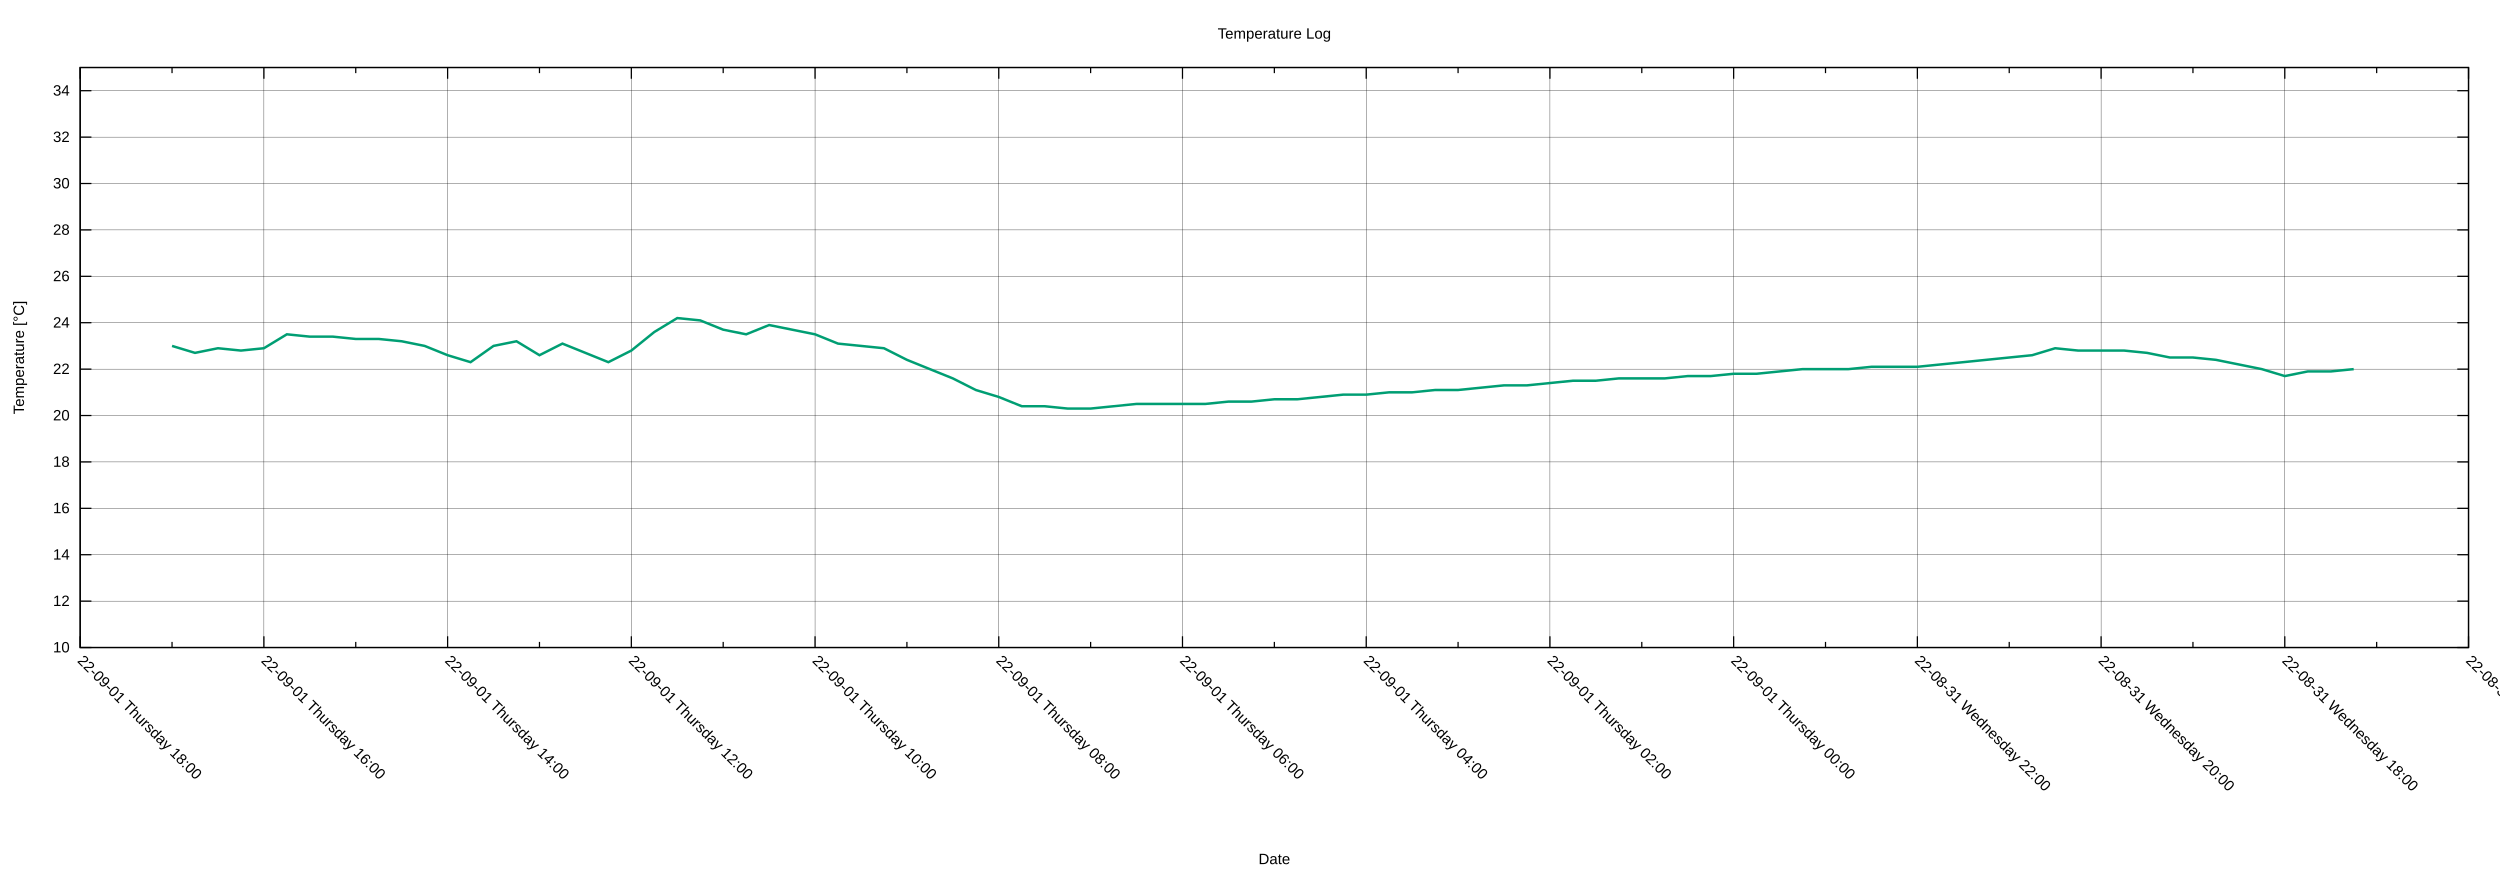
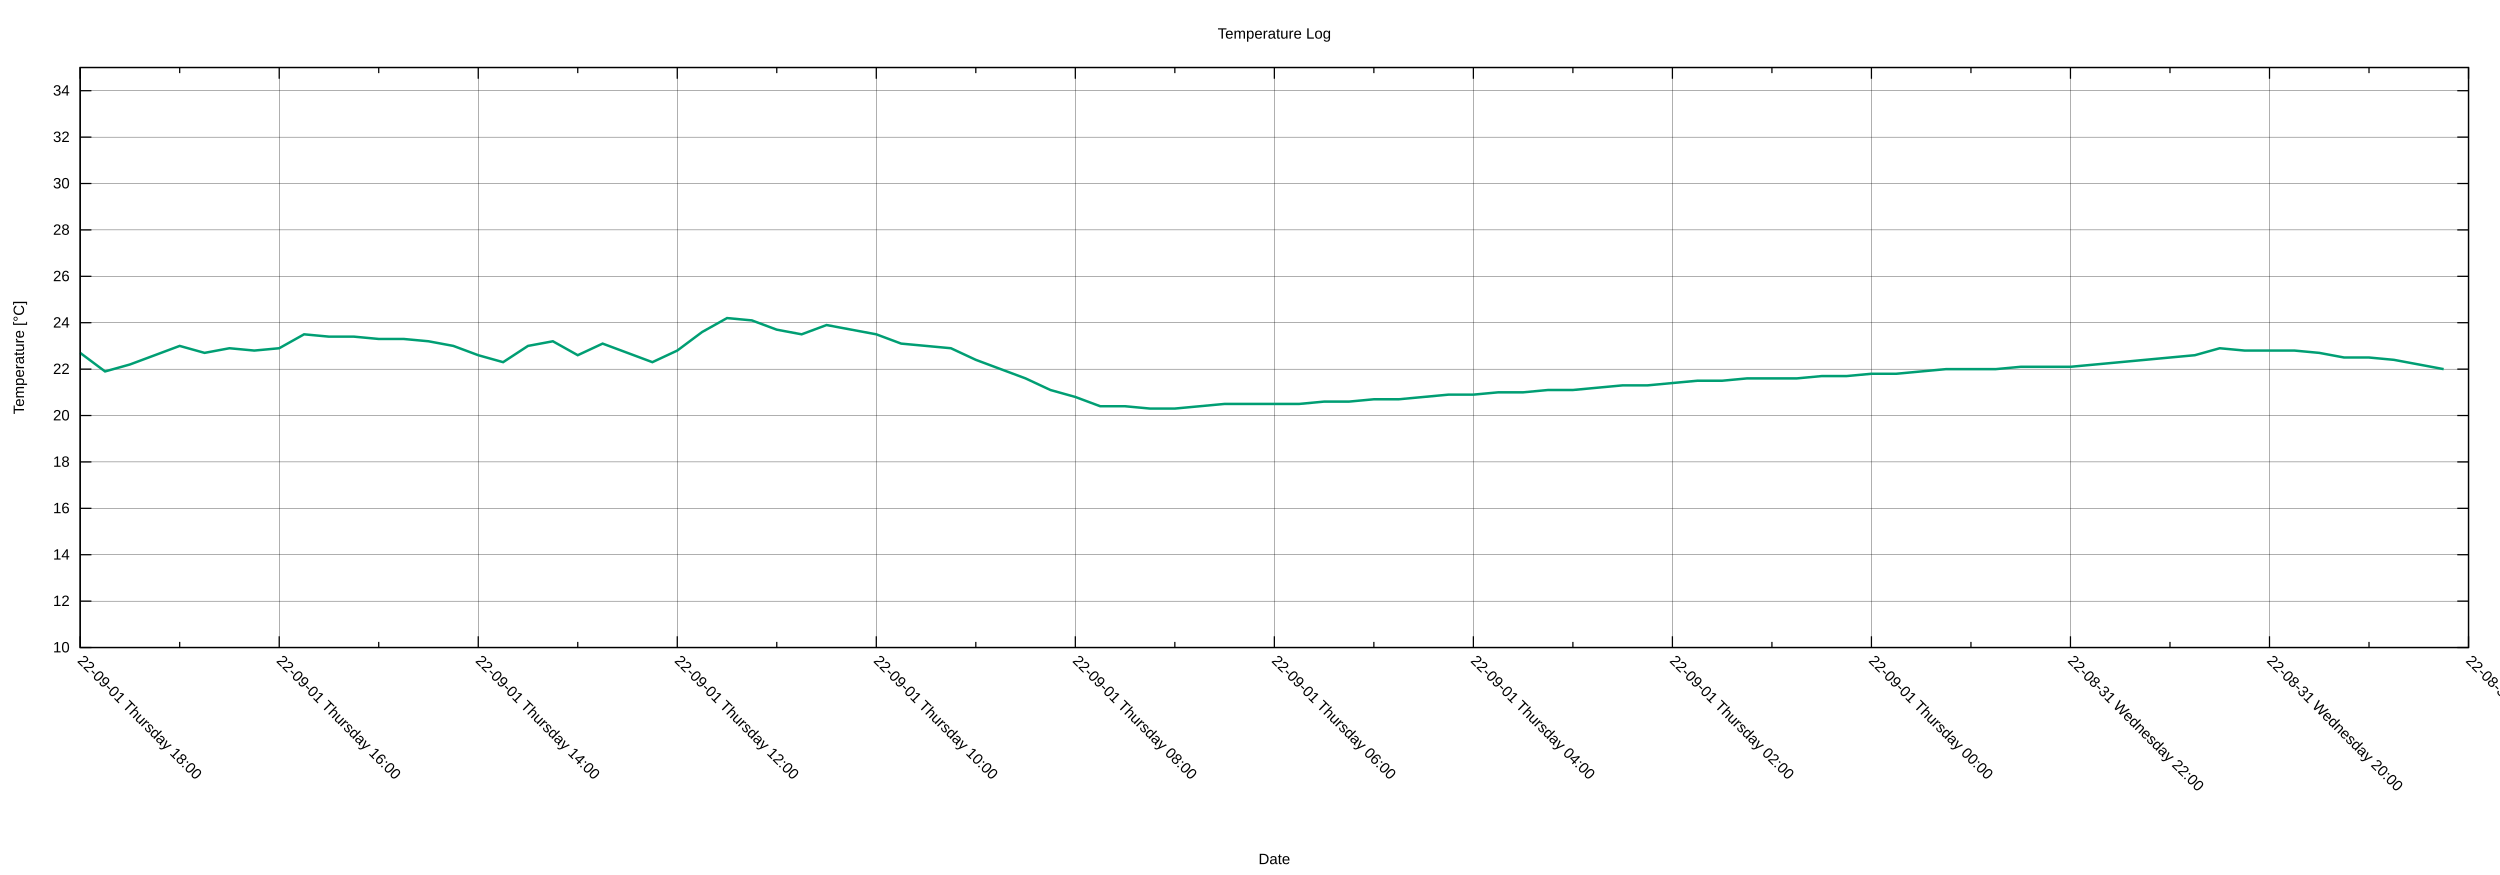
<svg xmlns="http://www.w3.org/2000/svg" xmlns:xlink="http://www.w3.org/1999/xlink" width="2000" height="700" viewBox="0 0 2000 700">
  <g id="gnuplot_canvas">
    <rect x="0" y="0" width="2000" height="700" fill="none" />
    <defs>
      <circle id="gpDot" r="0.5" stroke-width="0.5" stroke="currentColor" />
      <path id="gpPt0" stroke-width="0.222" stroke="currentColor" d="M-1,0 h2 M0,-1 v2" />
      <path id="gpPt1" stroke-width="0.222" stroke="currentColor" d="M-1,-1 L1,1 M1,-1 L-1,1" />
      <path id="gpPt2" stroke-width="0.222" stroke="currentColor" d="M-1,0 L1,0 M0,-1 L0,1 M-1,-1 L1,1 M-1,1 L1,-1" />
      <rect id="gpPt3" stroke-width="0.222" stroke="currentColor" x="-1" y="-1" width="2" height="2" />
      <rect id="gpPt4" stroke-width="0.222" stroke="currentColor" fill="currentColor" x="-1" y="-1" width="2" height="2" />
      <circle id="gpPt5" stroke-width="0.222" stroke="currentColor" cx="0" cy="0" r="1" />
      <use xlink:href="#gpPt5" id="gpPt6" fill="currentColor" stroke="none" />
      <path id="gpPt7" stroke-width="0.222" stroke="currentColor" d="M0,-1.33 L-1.33,0.67 L1.33,0.67 z" />
      <use xlink:href="#gpPt7" id="gpPt8" fill="currentColor" stroke="none" />
      <use xlink:href="#gpPt7" id="gpPt9" stroke="currentColor" transform="rotate(180)" />
      <use xlink:href="#gpPt9" id="gpPt10" fill="currentColor" stroke="none" />
      <use xlink:href="#gpPt3" id="gpPt11" stroke="currentColor" transform="rotate(45)" />
      <use xlink:href="#gpPt11" id="gpPt12" fill="currentColor" stroke="none" />
      <path id="gpPt13" stroke-width="0.222" stroke="currentColor" d="M0,1.330 L1.265,0.411 L0.782,-1.067 L-0.782,-1.076 L-1.265,0.411 z" />
      <use xlink:href="#gpPt13" id="gpPt14" fill="currentColor" stroke="none" />
      <filter id="textbox" filterUnits="objectBoundingBox" x="0" y="0" height="1" width="1">
        <feFlood flood-color="white" flood-opacity="1" result="bgnd" />
        <feComposite in="SourceGraphic" in2="bgnd" operator="atop" />
      </filter>
      <filter id="greybox" filterUnits="objectBoundingBox" x="0" y="0" height="1" width="1">
        <feFlood flood-color="lightgrey" flood-opacity="1" result="grey" />
        <feComposite in="SourceGraphic" in2="grey" operator="atop" />
      </filter>
    </defs>
    <g fill="none" color="white" stroke="currentColor" stroke-width="1.00" stroke-linecap="butt" stroke-linejoin="miter">
</g>
    <g fill="none" color="black" stroke="currentColor" stroke-width="1.00" stroke-linecap="butt" stroke-linejoin="miter">
</g>
    <g fill="none" color="black" stroke="black" stroke-width="0.25" stroke-linecap="butt" stroke-linejoin="miter">
</g>
    <g fill="none" color="black" stroke="currentColor" stroke-width="0.25" stroke-linecap="butt" stroke-linejoin="miter">
      <path stroke="black" class="gridline" d="M64.14,518.02 L1974.82,518.02  " />
    </g>
    <g fill="none" color="black" stroke="black" stroke-width="1.00" stroke-linecap="butt" stroke-linejoin="miter">
</g>
    <g fill="none" color="black" stroke="currentColor" stroke-width="1.00" stroke-linecap="butt" stroke-linejoin="miter">
      <path stroke="black" d="M64.14,518.02 L73.14,518.02 M1974.82,518.02 L1965.82,518.02  " />
      <g transform="translate(55.75,521.92)" stroke="none" fill="black" font-family="Arial" font-size="12.00" text-anchor="end">
        <text>
          <tspan font-family="Arial"> 10</tspan>
        </text>
      </g>
    </g>
    <g fill="none" color="black" stroke="currentColor" stroke-width="1.00" stroke-linecap="butt" stroke-linejoin="miter">
</g>
    <g fill="none" color="black" stroke="black" stroke-width="0.25" stroke-linecap="butt" stroke-linejoin="miter">
</g>
    <g fill="none" color="black" stroke="currentColor" stroke-width="0.25" stroke-linecap="butt" stroke-linejoin="miter">
      <path stroke="black" class="gridline" d="M64.14,480.90 L1974.82,480.90  " />
    </g>
    <g fill="none" color="black" stroke="black" stroke-width="1.00" stroke-linecap="butt" stroke-linejoin="miter">
</g>
    <g fill="none" color="black" stroke="currentColor" stroke-width="1.00" stroke-linecap="butt" stroke-linejoin="miter">
      <path stroke="black" d="M64.14,480.90 L73.14,480.90 M1974.82,480.90 L1965.82,480.90  " />
      <g transform="translate(55.75,484.80)" stroke="none" fill="black" font-family="Arial" font-size="12.00" text-anchor="end">
        <text>
          <tspan font-family="Arial"> 12</tspan>
        </text>
      </g>
    </g>
    <g fill="none" color="black" stroke="currentColor" stroke-width="1.00" stroke-linecap="butt" stroke-linejoin="miter">
</g>
    <g fill="none" color="black" stroke="black" stroke-width="0.25" stroke-linecap="butt" stroke-linejoin="miter">
</g>
    <g fill="none" color="black" stroke="currentColor" stroke-width="0.25" stroke-linecap="butt" stroke-linejoin="miter">
      <path stroke="black" class="gridline" d="M64.14,443.78 L1974.82,443.78  " />
    </g>
    <g fill="none" color="black" stroke="black" stroke-width="1.00" stroke-linecap="butt" stroke-linejoin="miter">
</g>
    <g fill="none" color="black" stroke="currentColor" stroke-width="1.00" stroke-linecap="butt" stroke-linejoin="miter">
      <path stroke="black" d="M64.14,443.78 L73.14,443.78 M1974.82,443.78 L1965.82,443.78  " />
      <g transform="translate(55.75,447.68)" stroke="none" fill="black" font-family="Arial" font-size="12.00" text-anchor="end">
        <text>
          <tspan font-family="Arial"> 14</tspan>
        </text>
      </g>
    </g>
    <g fill="none" color="black" stroke="currentColor" stroke-width="1.00" stroke-linecap="butt" stroke-linejoin="miter">
</g>
    <g fill="none" color="black" stroke="black" stroke-width="0.25" stroke-linecap="butt" stroke-linejoin="miter">
</g>
    <g fill="none" color="black" stroke="currentColor" stroke-width="0.25" stroke-linecap="butt" stroke-linejoin="miter">
      <path stroke="black" class="gridline" d="M64.14,406.66 L1974.82,406.66  " />
    </g>
    <g fill="none" color="black" stroke="black" stroke-width="1.00" stroke-linecap="butt" stroke-linejoin="miter">
</g>
    <g fill="none" color="black" stroke="currentColor" stroke-width="1.00" stroke-linecap="butt" stroke-linejoin="miter">
      <path stroke="black" d="M64.14,406.66 L73.14,406.66 M1974.82,406.66 L1965.82,406.66  " />
      <g transform="translate(55.75,410.56)" stroke="none" fill="black" font-family="Arial" font-size="12.00" text-anchor="end">
        <text>
          <tspan font-family="Arial"> 16</tspan>
        </text>
      </g>
    </g>
    <g fill="none" color="black" stroke="currentColor" stroke-width="1.00" stroke-linecap="butt" stroke-linejoin="miter">
</g>
    <g fill="none" color="black" stroke="black" stroke-width="0.25" stroke-linecap="butt" stroke-linejoin="miter">
</g>
    <g fill="none" color="black" stroke="currentColor" stroke-width="0.25" stroke-linecap="butt" stroke-linejoin="miter">
      <path stroke="black" class="gridline" d="M64.14,369.54 L1974.82,369.54  " />
    </g>
    <g fill="none" color="black" stroke="black" stroke-width="1.00" stroke-linecap="butt" stroke-linejoin="miter">
</g>
    <g fill="none" color="black" stroke="currentColor" stroke-width="1.00" stroke-linecap="butt" stroke-linejoin="miter">
      <path stroke="black" d="M64.14,369.54 L73.14,369.54 M1974.82,369.54 L1965.82,369.54  " />
      <g transform="translate(55.75,373.44)" stroke="none" fill="black" font-family="Arial" font-size="12.00" text-anchor="end">
        <text>
          <tspan font-family="Arial"> 18</tspan>
        </text>
      </g>
    </g>
    <g fill="none" color="black" stroke="currentColor" stroke-width="1.00" stroke-linecap="butt" stroke-linejoin="miter">
</g>
    <g fill="none" color="black" stroke="black" stroke-width="0.25" stroke-linecap="butt" stroke-linejoin="miter">
</g>
    <g fill="none" color="black" stroke="currentColor" stroke-width="0.25" stroke-linecap="butt" stroke-linejoin="miter">
      <path stroke="black" class="gridline" d="M64.14,332.42 L1974.82,332.42  " />
    </g>
    <g fill="none" color="black" stroke="black" stroke-width="1.00" stroke-linecap="butt" stroke-linejoin="miter">
</g>
    <g fill="none" color="black" stroke="currentColor" stroke-width="1.00" stroke-linecap="butt" stroke-linejoin="miter">
      <path stroke="black" d="M64.14,332.42 L73.14,332.42 M1974.82,332.42 L1965.82,332.42  " />
      <g transform="translate(55.75,336.32)" stroke="none" fill="black" font-family="Arial" font-size="12.00" text-anchor="end">
        <text>
          <tspan font-family="Arial"> 20</tspan>
        </text>
      </g>
    </g>
    <g fill="none" color="black" stroke="currentColor" stroke-width="1.00" stroke-linecap="butt" stroke-linejoin="miter">
</g>
    <g fill="none" color="black" stroke="black" stroke-width="0.25" stroke-linecap="butt" stroke-linejoin="miter">
</g>
    <g fill="none" color="black" stroke="currentColor" stroke-width="0.25" stroke-linecap="butt" stroke-linejoin="miter">
      <path stroke="black" class="gridline" d="M64.14,295.30 L1974.82,295.30  " />
    </g>
    <g fill="none" color="black" stroke="black" stroke-width="1.00" stroke-linecap="butt" stroke-linejoin="miter">
</g>
    <g fill="none" color="black" stroke="currentColor" stroke-width="1.00" stroke-linecap="butt" stroke-linejoin="miter">
      <path stroke="black" d="M64.14,295.30 L73.14,295.30 M1974.82,295.30 L1965.82,295.30  " />
      <g transform="translate(55.75,299.20)" stroke="none" fill="black" font-family="Arial" font-size="12.00" text-anchor="end">
        <text>
          <tspan font-family="Arial"> 22</tspan>
        </text>
      </g>
    </g>
    <g fill="none" color="black" stroke="currentColor" stroke-width="1.00" stroke-linecap="butt" stroke-linejoin="miter">
</g>
    <g fill="none" color="black" stroke="black" stroke-width="0.25" stroke-linecap="butt" stroke-linejoin="miter">
</g>
    <g fill="none" color="black" stroke="currentColor" stroke-width="0.25" stroke-linecap="butt" stroke-linejoin="miter">
      <path stroke="black" class="gridline" d="M64.14,258.17 L1974.82,258.17  " />
    </g>
    <g fill="none" color="black" stroke="black" stroke-width="1.00" stroke-linecap="butt" stroke-linejoin="miter">
</g>
    <g fill="none" color="black" stroke="currentColor" stroke-width="1.00" stroke-linecap="butt" stroke-linejoin="miter">
      <path stroke="black" d="M64.14,258.17 L73.14,258.17 M1974.82,258.17 L1965.82,258.17  " />
      <g transform="translate(55.75,262.07)" stroke="none" fill="black" font-family="Arial" font-size="12.00" text-anchor="end">
        <text>
          <tspan font-family="Arial"> 24</tspan>
        </text>
      </g>
    </g>
    <g fill="none" color="black" stroke="currentColor" stroke-width="1.00" stroke-linecap="butt" stroke-linejoin="miter">
</g>
    <g fill="none" color="black" stroke="black" stroke-width="0.25" stroke-linecap="butt" stroke-linejoin="miter">
</g>
    <g fill="none" color="black" stroke="currentColor" stroke-width="0.25" stroke-linecap="butt" stroke-linejoin="miter">
      <path stroke="black" class="gridline" d="M64.14,221.05 L1974.82,221.05  " />
    </g>
    <g fill="none" color="black" stroke="black" stroke-width="1.00" stroke-linecap="butt" stroke-linejoin="miter">
</g>
    <g fill="none" color="black" stroke="currentColor" stroke-width="1.00" stroke-linecap="butt" stroke-linejoin="miter">
      <path stroke="black" d="M64.14,221.05 L73.14,221.05 M1974.82,221.05 L1965.82,221.05  " />
      <g transform="translate(55.75,224.95)" stroke="none" fill="black" font-family="Arial" font-size="12.00" text-anchor="end">
        <text>
          <tspan font-family="Arial"> 26</tspan>
        </text>
      </g>
    </g>
    <g fill="none" color="black" stroke="currentColor" stroke-width="1.00" stroke-linecap="butt" stroke-linejoin="miter">
</g>
    <g fill="none" color="black" stroke="black" stroke-width="0.25" stroke-linecap="butt" stroke-linejoin="miter">
</g>
    <g fill="none" color="black" stroke="currentColor" stroke-width="0.25" stroke-linecap="butt" stroke-linejoin="miter">
      <path stroke="black" class="gridline" d="M64.14,183.93 L1974.82,183.93  " />
    </g>
    <g fill="none" color="black" stroke="black" stroke-width="1.00" stroke-linecap="butt" stroke-linejoin="miter">
</g>
    <g fill="none" color="black" stroke="currentColor" stroke-width="1.00" stroke-linecap="butt" stroke-linejoin="miter">
      <path stroke="black" d="M64.14,183.93 L73.14,183.93 M1974.82,183.93 L1965.82,183.93  " />
      <g transform="translate(55.75,187.83)" stroke="none" fill="black" font-family="Arial" font-size="12.00" text-anchor="end">
        <text>
          <tspan font-family="Arial"> 28</tspan>
        </text>
      </g>
    </g>
    <g fill="none" color="black" stroke="currentColor" stroke-width="1.00" stroke-linecap="butt" stroke-linejoin="miter">
</g>
    <g fill="none" color="black" stroke="black" stroke-width="0.25" stroke-linecap="butt" stroke-linejoin="miter">
</g>
    <g fill="none" color="black" stroke="currentColor" stroke-width="0.25" stroke-linecap="butt" stroke-linejoin="miter">
      <path stroke="black" class="gridline" d="M64.14,146.81 L1974.82,146.81  " />
    </g>
    <g fill="none" color="black" stroke="black" stroke-width="1.00" stroke-linecap="butt" stroke-linejoin="miter">
</g>
    <g fill="none" color="black" stroke="currentColor" stroke-width="1.00" stroke-linecap="butt" stroke-linejoin="miter">
      <path stroke="black" d="M64.14,146.81 L73.14,146.81 M1974.82,146.81 L1965.82,146.81  " />
      <g transform="translate(55.75,150.71)" stroke="none" fill="black" font-family="Arial" font-size="12.00" text-anchor="end">
        <text>
          <tspan font-family="Arial"> 30</tspan>
        </text>
      </g>
    </g>
    <g fill="none" color="black" stroke="currentColor" stroke-width="1.00" stroke-linecap="butt" stroke-linejoin="miter">
</g>
    <g fill="none" color="black" stroke="black" stroke-width="0.25" stroke-linecap="butt" stroke-linejoin="miter">
</g>
    <g fill="none" color="black" stroke="currentColor" stroke-width="0.25" stroke-linecap="butt" stroke-linejoin="miter">
      <path stroke="black" class="gridline" d="M64.14,109.69 L1974.82,109.69  " />
    </g>
    <g fill="none" color="black" stroke="black" stroke-width="1.00" stroke-linecap="butt" stroke-linejoin="miter">
</g>
    <g fill="none" color="black" stroke="currentColor" stroke-width="1.00" stroke-linecap="butt" stroke-linejoin="miter">
      <path stroke="black" d="M64.14,109.69 L73.14,109.69 M1974.82,109.69 L1965.82,109.69  " />
      <g transform="translate(55.75,113.59)" stroke="none" fill="black" font-family="Arial" font-size="12.00" text-anchor="end">
        <text>
          <tspan font-family="Arial"> 32</tspan>
        </text>
      </g>
    </g>
    <g fill="none" color="black" stroke="currentColor" stroke-width="1.00" stroke-linecap="butt" stroke-linejoin="miter">
</g>
    <g fill="none" color="black" stroke="black" stroke-width="0.25" stroke-linecap="butt" stroke-linejoin="miter">
</g>
    <g fill="none" color="black" stroke="currentColor" stroke-width="0.25" stroke-linecap="butt" stroke-linejoin="miter">
      <path stroke="black" class="gridline" d="M64.14,72.57 L1974.82,72.57  " />
    </g>
    <g fill="none" color="black" stroke="black" stroke-width="1.00" stroke-linecap="butt" stroke-linejoin="miter">
</g>
    <g fill="none" color="black" stroke="currentColor" stroke-width="1.00" stroke-linecap="butt" stroke-linejoin="miter">
      <path stroke="black" d="M64.14,72.57 L73.14,72.57 M1974.82,72.57 L1965.82,72.57  " />
      <g transform="translate(55.75,76.47)" stroke="none" fill="black" font-family="Arial" font-size="12.00" text-anchor="end">
        <text>
          <tspan font-family="Arial"> 34</tspan>
        </text>
      </g>
    </g>
    <g fill="none" color="black" stroke="currentColor" stroke-width="1.00" stroke-linecap="butt" stroke-linejoin="miter">
</g>
    <g fill="none" color="black" stroke="black" stroke-width="0.25" stroke-linecap="butt" stroke-linejoin="miter">
</g>
    <g fill="none" color="black" stroke="currentColor" stroke-width="0.25" stroke-linecap="butt" stroke-linejoin="miter">
      <path stroke="black" class="gridline" d="M1974.82,518.02 L1974.82,54.01  " />
    </g>
    <g fill="none" color="black" stroke="black" stroke-width="1.00" stroke-linecap="butt" stroke-linejoin="miter">
</g>
    <g fill="none" color="black" stroke="currentColor" stroke-width="1.00" stroke-linecap="butt" stroke-linejoin="miter">
      <path stroke="black" d="M1974.82,518.02 L1974.82,509.02 M1974.82,54.01 L1974.82,63.01  " />
      <g transform="translate(1972.06,529.17) rotate(45)" stroke="none" fill="black" font-family="Arial" font-size="12.00" text-anchor="start">
        <text>
-           <tspan font-family="Arial">22-08-31 Wednesday 16:00</tspan>
-         </text>
-       </g>
-     </g>
-     <g fill="none" color="black" stroke="currentColor" stroke-width="1.00" stroke-linecap="butt" stroke-linejoin="miter">
-       <path stroke="black" d="M1901.33,518.02 L1901.33,513.52 M1901.33,54.01 L1901.33,58.51  " />
-     </g>
-     <g fill="none" color="black" stroke="black" stroke-width="0.25" stroke-linecap="butt" stroke-linejoin="miter">
- </g>
-     <g fill="none" color="black" stroke="currentColor" stroke-width="0.25" stroke-linecap="butt" stroke-linejoin="miter">
-       <path stroke="black" class="gridline" d="M1827.84,518.02 L1827.84,54.01  " />
-     </g>
-     <g fill="none" color="black" stroke="black" stroke-width="1.00" stroke-linecap="butt" stroke-linejoin="miter">
- </g>
-     <g fill="none" color="black" stroke="currentColor" stroke-width="1.00" stroke-linecap="butt" stroke-linejoin="miter">
-       <path stroke="black" d="M1827.84,518.02 L1827.84,509.02 M1827.84,54.01 L1827.84,63.01  " />
-       <g transform="translate(1825.08,529.17) rotate(45)" stroke="none" fill="black" font-family="Arial" font-size="12.00" text-anchor="start">
-         <text>
          <tspan font-family="Arial">22-08-31 Wednesday 18:00</tspan>
        </text>
      </g>
    </g>
    <g fill="none" color="black" stroke="currentColor" stroke-width="1.00" stroke-linecap="butt" stroke-linejoin="miter">
-       <path stroke="black" d="M1754.36,518.02 L1754.36,513.52 M1754.36,54.01 L1754.36,58.51  " />
-     </g>
-     <g fill="none" color="black" stroke="black" stroke-width="0.25" stroke-linecap="butt" stroke-linejoin="miter">
- </g>
-     <g fill="none" color="black" stroke="currentColor" stroke-width="0.25" stroke-linecap="butt" stroke-linejoin="miter">
-       <path stroke="black" class="gridline" d="M1680.87,518.02 L1680.87,54.01  " />
-     </g>
-     <g fill="none" color="black" stroke="black" stroke-width="1.00" stroke-linecap="butt" stroke-linejoin="miter">
- </g>
-     <g fill="none" color="black" stroke="currentColor" stroke-width="1.00" stroke-linecap="butt" stroke-linejoin="miter">
-       <path stroke="black" d="M1680.87,518.02 L1680.87,509.02 M1680.87,54.01 L1680.87,63.01  " />
-       <g transform="translate(1678.11,529.17) rotate(45)" stroke="none" fill="black" font-family="Arial" font-size="12.00" text-anchor="start">
+       <path stroke="black" d="M1895.21,518.02 L1895.21,513.52 M1895.21,54.01 L1895.21,58.51  " />
+     </g>
+     <g fill="none" color="black" stroke="black" stroke-width="0.25" stroke-linecap="butt" stroke-linejoin="miter">
+ </g>
+     <g fill="none" color="black" stroke="currentColor" stroke-width="0.25" stroke-linecap="butt" stroke-linejoin="miter">
+       <path stroke="black" class="gridline" d="M1815.60,518.02 L1815.60,54.01  " />
+     </g>
+     <g fill="none" color="black" stroke="black" stroke-width="1.00" stroke-linecap="butt" stroke-linejoin="miter">
+ </g>
+     <g fill="none" color="black" stroke="currentColor" stroke-width="1.00" stroke-linecap="butt" stroke-linejoin="miter">
+       <path stroke="black" d="M1815.60,518.02 L1815.60,509.02 M1815.60,54.01 L1815.60,63.01  " />
+       <g transform="translate(1812.84,529.17) rotate(45)" stroke="none" fill="black" font-family="Arial" font-size="12.00" text-anchor="start">
        <text>
          <tspan font-family="Arial">22-08-31 Wednesday 20:00</tspan>
        </text>
      </g>
    </g>
    <g fill="none" color="black" stroke="currentColor" stroke-width="1.00" stroke-linecap="butt" stroke-linejoin="miter">
-       <path stroke="black" d="M1607.38,518.02 L1607.38,513.52 M1607.38,54.01 L1607.38,58.51  " />
-     </g>
-     <g fill="none" color="black" stroke="black" stroke-width="0.25" stroke-linecap="butt" stroke-linejoin="miter">
- </g>
-     <g fill="none" color="black" stroke="currentColor" stroke-width="0.25" stroke-linecap="butt" stroke-linejoin="miter">
-       <path stroke="black" class="gridline" d="M1533.89,518.02 L1533.89,54.01  " />
-     </g>
-     <g fill="none" color="black" stroke="black" stroke-width="1.00" stroke-linecap="butt" stroke-linejoin="miter">
- </g>
-     <g fill="none" color="black" stroke="currentColor" stroke-width="1.00" stroke-linecap="butt" stroke-linejoin="miter">
-       <path stroke="black" d="M1533.89,518.02 L1533.89,509.02 M1533.89,54.01 L1533.89,63.01  " />
-       <g transform="translate(1531.13,529.17) rotate(45)" stroke="none" fill="black" font-family="Arial" font-size="12.00" text-anchor="start">
+       <path stroke="black" d="M1735.99,518.02 L1735.99,513.52 M1735.99,54.01 L1735.99,58.51  " />
+     </g>
+     <g fill="none" color="black" stroke="black" stroke-width="0.25" stroke-linecap="butt" stroke-linejoin="miter">
+ </g>
+     <g fill="none" color="black" stroke="currentColor" stroke-width="0.25" stroke-linecap="butt" stroke-linejoin="miter">
+       <path stroke="black" class="gridline" d="M1656.37,518.02 L1656.37,54.01  " />
+     </g>
+     <g fill="none" color="black" stroke="black" stroke-width="1.00" stroke-linecap="butt" stroke-linejoin="miter">
+ </g>
+     <g fill="none" color="black" stroke="currentColor" stroke-width="1.00" stroke-linecap="butt" stroke-linejoin="miter">
+       <path stroke="black" d="M1656.37,518.02 L1656.37,509.02 M1656.37,54.01 L1656.37,63.01  " />
+       <g transform="translate(1653.61,529.17) rotate(45)" stroke="none" fill="black" font-family="Arial" font-size="12.00" text-anchor="start">
        <text>
          <tspan font-family="Arial">22-08-31 Wednesday 22:00</tspan>
        </text>
      </g>
    </g>
    <g fill="none" color="black" stroke="currentColor" stroke-width="1.00" stroke-linecap="butt" stroke-linejoin="miter">
-       <path stroke="black" d="M1460.41,518.02 L1460.41,513.52 M1460.41,54.01 L1460.41,58.51  " />
-     </g>
-     <g fill="none" color="black" stroke="black" stroke-width="0.25" stroke-linecap="butt" stroke-linejoin="miter">
- </g>
-     <g fill="none" color="black" stroke="currentColor" stroke-width="0.25" stroke-linecap="butt" stroke-linejoin="miter">
-       <path stroke="black" class="gridline" d="M1386.92,518.02 L1386.92,54.01  " />
-     </g>
-     <g fill="none" color="black" stroke="black" stroke-width="1.00" stroke-linecap="butt" stroke-linejoin="miter">
- </g>
-     <g fill="none" color="black" stroke="currentColor" stroke-width="1.00" stroke-linecap="butt" stroke-linejoin="miter">
-       <path stroke="black" d="M1386.92,518.02 L1386.92,509.02 M1386.92,54.01 L1386.92,63.01  " />
-       <g transform="translate(1384.16,529.17) rotate(45)" stroke="none" fill="black" font-family="Arial" font-size="12.00" text-anchor="start">
+       <path stroke="black" d="M1576.76,518.02 L1576.76,513.52 M1576.76,54.01 L1576.76,58.51  " />
+     </g>
+     <g fill="none" color="black" stroke="black" stroke-width="0.25" stroke-linecap="butt" stroke-linejoin="miter">
+ </g>
+     <g fill="none" color="black" stroke="currentColor" stroke-width="0.25" stroke-linecap="butt" stroke-linejoin="miter">
+       <path stroke="black" class="gridline" d="M1497.15,518.02 L1497.15,54.01  " />
+     </g>
+     <g fill="none" color="black" stroke="black" stroke-width="1.00" stroke-linecap="butt" stroke-linejoin="miter">
+ </g>
+     <g fill="none" color="black" stroke="currentColor" stroke-width="1.00" stroke-linecap="butt" stroke-linejoin="miter">
+       <path stroke="black" d="M1497.15,518.02 L1497.15,509.02 M1497.15,54.01 L1497.15,63.01  " />
+       <g transform="translate(1494.39,529.17) rotate(45)" stroke="none" fill="black" font-family="Arial" font-size="12.00" text-anchor="start">
        <text>
          <tspan font-family="Arial">22-09-01 Thursday 00:00</tspan>
        </text>
      </g>
    </g>
    <g fill="none" color="black" stroke="currentColor" stroke-width="1.00" stroke-linecap="butt" stroke-linejoin="miter">
-       <path stroke="black" d="M1313.43,518.02 L1313.43,513.52 M1313.43,54.01 L1313.43,58.51  " />
-     </g>
-     <g fill="none" color="black" stroke="black" stroke-width="0.25" stroke-linecap="butt" stroke-linejoin="miter">
- </g>
-     <g fill="none" color="black" stroke="currentColor" stroke-width="0.25" stroke-linecap="butt" stroke-linejoin="miter">
-       <path stroke="black" class="gridline" d="M1239.94,518.02 L1239.94,54.01  " />
-     </g>
-     <g fill="none" color="black" stroke="black" stroke-width="1.00" stroke-linecap="butt" stroke-linejoin="miter">
- </g>
-     <g fill="none" color="black" stroke="currentColor" stroke-width="1.00" stroke-linecap="butt" stroke-linejoin="miter">
-       <path stroke="black" d="M1239.94,518.02 L1239.94,509.02 M1239.94,54.01 L1239.94,63.01  " />
-       <g transform="translate(1237.18,529.17) rotate(45)" stroke="none" fill="black" font-family="Arial" font-size="12.00" text-anchor="start">
+       <path stroke="black" d="M1417.54,518.02 L1417.54,513.52 M1417.54,54.01 L1417.54,58.51  " />
+     </g>
+     <g fill="none" color="black" stroke="black" stroke-width="0.25" stroke-linecap="butt" stroke-linejoin="miter">
+ </g>
+     <g fill="none" color="black" stroke="currentColor" stroke-width="0.25" stroke-linecap="butt" stroke-linejoin="miter">
+       <path stroke="black" class="gridline" d="M1337.93,518.02 L1337.93,54.01  " />
+     </g>
+     <g fill="none" color="black" stroke="black" stroke-width="1.00" stroke-linecap="butt" stroke-linejoin="miter">
+ </g>
+     <g fill="none" color="black" stroke="currentColor" stroke-width="1.00" stroke-linecap="butt" stroke-linejoin="miter">
+       <path stroke="black" d="M1337.93,518.02 L1337.93,509.02 M1337.93,54.01 L1337.93,63.01  " />
+       <g transform="translate(1335.17,529.17) rotate(45)" stroke="none" fill="black" font-family="Arial" font-size="12.00" text-anchor="start">
        <text>
          <tspan font-family="Arial">22-09-01 Thursday 02:00</tspan>
        </text>
      </g>
    </g>
    <g fill="none" color="black" stroke="currentColor" stroke-width="1.00" stroke-linecap="butt" stroke-linejoin="miter">
-       <path stroke="black" d="M1166.46,518.02 L1166.46,513.52 M1166.46,54.01 L1166.46,58.51  " />
-     </g>
-     <g fill="none" color="black" stroke="black" stroke-width="0.25" stroke-linecap="butt" stroke-linejoin="miter">
- </g>
-     <g fill="none" color="black" stroke="currentColor" stroke-width="0.25" stroke-linecap="butt" stroke-linejoin="miter">
-       <path stroke="black" class="gridline" d="M1092.97,518.02 L1092.97,54.01  " />
-     </g>
-     <g fill="none" color="black" stroke="black" stroke-width="1.00" stroke-linecap="butt" stroke-linejoin="miter">
- </g>
-     <g fill="none" color="black" stroke="currentColor" stroke-width="1.00" stroke-linecap="butt" stroke-linejoin="miter">
-       <path stroke="black" d="M1092.97,518.02 L1092.97,509.02 M1092.97,54.01 L1092.97,63.01  " />
-       <g transform="translate(1090.21,529.17) rotate(45)" stroke="none" fill="black" font-family="Arial" font-size="12.00" text-anchor="start">
+       <path stroke="black" d="M1258.32,518.02 L1258.32,513.52 M1258.32,54.01 L1258.32,58.51  " />
+     </g>
+     <g fill="none" color="black" stroke="black" stroke-width="0.25" stroke-linecap="butt" stroke-linejoin="miter">
+ </g>
+     <g fill="none" color="black" stroke="currentColor" stroke-width="0.25" stroke-linecap="butt" stroke-linejoin="miter">
+       <path stroke="black" class="gridline" d="M1178.70,518.02 L1178.70,54.01  " />
+     </g>
+     <g fill="none" color="black" stroke="black" stroke-width="1.00" stroke-linecap="butt" stroke-linejoin="miter">
+ </g>
+     <g fill="none" color="black" stroke="currentColor" stroke-width="1.00" stroke-linecap="butt" stroke-linejoin="miter">
+       <path stroke="black" d="M1178.70,518.02 L1178.70,509.02 M1178.70,54.01 L1178.70,63.01  " />
+       <g transform="translate(1175.94,529.17) rotate(45)" stroke="none" fill="black" font-family="Arial" font-size="12.00" text-anchor="start">
        <text>
          <tspan font-family="Arial">22-09-01 Thursday 04:00</tspan>
        </text>
      </g>
    </g>
    <g fill="none" color="black" stroke="currentColor" stroke-width="1.00" stroke-linecap="butt" stroke-linejoin="miter">
-       <path stroke="black" d="M1019.48,518.02 L1019.48,513.52 M1019.48,54.01 L1019.48,58.51  " />
-     </g>
-     <g fill="none" color="black" stroke="black" stroke-width="0.25" stroke-linecap="butt" stroke-linejoin="miter">
- </g>
-     <g fill="none" color="black" stroke="currentColor" stroke-width="0.25" stroke-linecap="butt" stroke-linejoin="miter">
-       <path stroke="black" class="gridline" d="M945.99,518.02 L945.99,54.01  " />
-     </g>
-     <g fill="none" color="black" stroke="black" stroke-width="1.00" stroke-linecap="butt" stroke-linejoin="miter">
- </g>
-     <g fill="none" color="black" stroke="currentColor" stroke-width="1.00" stroke-linecap="butt" stroke-linejoin="miter">
-       <path stroke="black" d="M945.99,518.02 L945.99,509.02 M945.99,54.01 L945.99,63.01  " />
-       <g transform="translate(943.23,529.17) rotate(45)" stroke="none" fill="black" font-family="Arial" font-size="12.00" text-anchor="start">
+       <path stroke="black" d="M1099.09,518.02 L1099.09,513.52 M1099.09,54.01 L1099.09,58.51  " />
+     </g>
+     <g fill="none" color="black" stroke="black" stroke-width="0.25" stroke-linecap="butt" stroke-linejoin="miter">
+ </g>
+     <g fill="none" color="black" stroke="currentColor" stroke-width="0.25" stroke-linecap="butt" stroke-linejoin="miter">
+       <path stroke="black" class="gridline" d="M1019.48,518.02 L1019.48,54.01  " />
+     </g>
+     <g fill="none" color="black" stroke="black" stroke-width="1.00" stroke-linecap="butt" stroke-linejoin="miter">
+ </g>
+     <g fill="none" color="black" stroke="currentColor" stroke-width="1.00" stroke-linecap="butt" stroke-linejoin="miter">
+       <path stroke="black" d="M1019.48,518.02 L1019.48,509.02 M1019.48,54.01 L1019.48,63.01  " />
+       <g transform="translate(1016.72,529.17) rotate(45)" stroke="none" fill="black" font-family="Arial" font-size="12.00" text-anchor="start">
        <text>
          <tspan font-family="Arial">22-09-01 Thursday 06:00</tspan>
        </text>
      </g>
    </g>
    <g fill="none" color="black" stroke="currentColor" stroke-width="1.00" stroke-linecap="butt" stroke-linejoin="miter">
-       <path stroke="black" d="M872.50,518.02 L872.50,513.52 M872.50,54.01 L872.50,58.51  " />
-     </g>
-     <g fill="none" color="black" stroke="black" stroke-width="0.25" stroke-linecap="butt" stroke-linejoin="miter">
- </g>
-     <g fill="none" color="black" stroke="currentColor" stroke-width="0.25" stroke-linecap="butt" stroke-linejoin="miter">
-       <path stroke="black" class="gridline" d="M799.02,518.02 L799.02,54.01  " />
-     </g>
-     <g fill="none" color="black" stroke="black" stroke-width="1.00" stroke-linecap="butt" stroke-linejoin="miter">
- </g>
-     <g fill="none" color="black" stroke="currentColor" stroke-width="1.00" stroke-linecap="butt" stroke-linejoin="miter">
-       <path stroke="black" d="M799.02,518.02 L799.02,509.02 M799.02,54.01 L799.02,63.01  " />
-       <g transform="translate(796.26,529.17) rotate(45)" stroke="none" fill="black" font-family="Arial" font-size="12.00" text-anchor="start">
+       <path stroke="black" d="M939.87,518.02 L939.87,513.52 M939.87,54.01 L939.87,58.51  " />
+     </g>
+     <g fill="none" color="black" stroke="black" stroke-width="0.25" stroke-linecap="butt" stroke-linejoin="miter">
+ </g>
+     <g fill="none" color="black" stroke="currentColor" stroke-width="0.25" stroke-linecap="butt" stroke-linejoin="miter">
+       <path stroke="black" class="gridline" d="M860.26,518.02 L860.26,54.01  " />
+     </g>
+     <g fill="none" color="black" stroke="black" stroke-width="1.00" stroke-linecap="butt" stroke-linejoin="miter">
+ </g>
+     <g fill="none" color="black" stroke="currentColor" stroke-width="1.00" stroke-linecap="butt" stroke-linejoin="miter">
+       <path stroke="black" d="M860.26,518.02 L860.26,509.02 M860.26,54.01 L860.26,63.01  " />
+       <g transform="translate(857.50,529.17) rotate(45)" stroke="none" fill="black" font-family="Arial" font-size="12.00" text-anchor="start">
        <text>
          <tspan font-family="Arial">22-09-01 Thursday 08:00</tspan>
        </text>
      </g>
    </g>
    <g fill="none" color="black" stroke="currentColor" stroke-width="1.00" stroke-linecap="butt" stroke-linejoin="miter">
-       <path stroke="black" d="M725.53,518.02 L725.53,513.52 M725.53,54.01 L725.53,58.51  " />
-     </g>
-     <g fill="none" color="black" stroke="black" stroke-width="0.25" stroke-linecap="butt" stroke-linejoin="miter">
- </g>
-     <g fill="none" color="black" stroke="currentColor" stroke-width="0.25" stroke-linecap="butt" stroke-linejoin="miter">
-       <path stroke="black" class="gridline" d="M652.04,518.02 L652.04,54.01  " />
-     </g>
-     <g fill="none" color="black" stroke="black" stroke-width="1.00" stroke-linecap="butt" stroke-linejoin="miter">
- </g>
-     <g fill="none" color="black" stroke="currentColor" stroke-width="1.00" stroke-linecap="butt" stroke-linejoin="miter">
-       <path stroke="black" d="M652.04,518.02 L652.04,509.02 M652.04,54.01 L652.04,63.01  " />
-       <g transform="translate(649.28,529.17) rotate(45)" stroke="none" fill="black" font-family="Arial" font-size="12.00" text-anchor="start">
+       <path stroke="black" d="M780.65,518.02 L780.65,513.52 M780.65,54.01 L780.65,58.51  " />
+     </g>
+     <g fill="none" color="black" stroke="black" stroke-width="0.25" stroke-linecap="butt" stroke-linejoin="miter">
+ </g>
+     <g fill="none" color="black" stroke="currentColor" stroke-width="0.25" stroke-linecap="butt" stroke-linejoin="miter">
+       <path stroke="black" class="gridline" d="M701.03,518.02 L701.03,54.01  " />
+     </g>
+     <g fill="none" color="black" stroke="black" stroke-width="1.00" stroke-linecap="butt" stroke-linejoin="miter">
+ </g>
+     <g fill="none" color="black" stroke="currentColor" stroke-width="1.00" stroke-linecap="butt" stroke-linejoin="miter">
+       <path stroke="black" d="M701.03,518.02 L701.03,509.02 M701.03,54.01 L701.03,63.01  " />
+       <g transform="translate(698.27,529.17) rotate(45)" stroke="none" fill="black" font-family="Arial" font-size="12.00" text-anchor="start">
        <text>
          <tspan font-family="Arial">22-09-01 Thursday 10:00</tspan>
        </text>
      </g>
    </g>
    <g fill="none" color="black" stroke="currentColor" stroke-width="1.00" stroke-linecap="butt" stroke-linejoin="miter">
-       <path stroke="black" d="M578.55,518.02 L578.55,513.52 M578.55,54.01 L578.55,58.51  " />
-     </g>
-     <g fill="none" color="black" stroke="black" stroke-width="0.25" stroke-linecap="butt" stroke-linejoin="miter">
- </g>
-     <g fill="none" color="black" stroke="currentColor" stroke-width="0.25" stroke-linecap="butt" stroke-linejoin="miter">
-       <path stroke="black" class="gridline" d="M505.07,518.02 L505.07,54.01  " />
-     </g>
-     <g fill="none" color="black" stroke="black" stroke-width="1.00" stroke-linecap="butt" stroke-linejoin="miter">
- </g>
-     <g fill="none" color="black" stroke="currentColor" stroke-width="1.00" stroke-linecap="butt" stroke-linejoin="miter">
-       <path stroke="black" d="M505.07,518.02 L505.07,509.02 M505.07,54.01 L505.07,63.01  " />
-       <g transform="translate(502.31,529.17) rotate(45)" stroke="none" fill="black" font-family="Arial" font-size="12.00" text-anchor="start">
+       <path stroke="black" d="M621.42,518.02 L621.42,513.52 M621.42,54.01 L621.42,58.51  " />
+     </g>
+     <g fill="none" color="black" stroke="black" stroke-width="0.25" stroke-linecap="butt" stroke-linejoin="miter">
+ </g>
+     <g fill="none" color="black" stroke="currentColor" stroke-width="0.25" stroke-linecap="butt" stroke-linejoin="miter">
+       <path stroke="black" class="gridline" d="M541.81,518.02 L541.81,54.01  " />
+     </g>
+     <g fill="none" color="black" stroke="black" stroke-width="1.00" stroke-linecap="butt" stroke-linejoin="miter">
+ </g>
+     <g fill="none" color="black" stroke="currentColor" stroke-width="1.00" stroke-linecap="butt" stroke-linejoin="miter">
+       <path stroke="black" d="M541.81,518.02 L541.81,509.02 M541.81,54.01 L541.81,63.01  " />
+       <g transform="translate(539.05,529.17) rotate(45)" stroke="none" fill="black" font-family="Arial" font-size="12.00" text-anchor="start">
        <text>
          <tspan font-family="Arial">22-09-01 Thursday 12:00</tspan>
        </text>
      </g>
    </g>
    <g fill="none" color="black" stroke="currentColor" stroke-width="1.00" stroke-linecap="butt" stroke-linejoin="miter">
-       <path stroke="black" d="M431.58,518.02 L431.58,513.52 M431.58,54.01 L431.58,58.51  " />
-     </g>
-     <g fill="none" color="black" stroke="black" stroke-width="0.25" stroke-linecap="butt" stroke-linejoin="miter">
- </g>
-     <g fill="none" color="black" stroke="currentColor" stroke-width="0.25" stroke-linecap="butt" stroke-linejoin="miter">
-       <path stroke="black" class="gridline" d="M358.09,518.02 L358.09,54.01  " />
-     </g>
-     <g fill="none" color="black" stroke="black" stroke-width="1.00" stroke-linecap="butt" stroke-linejoin="miter">
- </g>
-     <g fill="none" color="black" stroke="currentColor" stroke-width="1.00" stroke-linecap="butt" stroke-linejoin="miter">
-       <path stroke="black" d="M358.09,518.02 L358.09,509.02 M358.09,54.01 L358.09,63.01  " />
-       <g transform="translate(355.33,529.17) rotate(45)" stroke="none" fill="black" font-family="Arial" font-size="12.00" text-anchor="start">
+       <path stroke="black" d="M462.20,518.02 L462.20,513.52 M462.20,54.01 L462.20,58.51  " />
+     </g>
+     <g fill="none" color="black" stroke="black" stroke-width="0.25" stroke-linecap="butt" stroke-linejoin="miter">
+ </g>
+     <g fill="none" color="black" stroke="currentColor" stroke-width="0.25" stroke-linecap="butt" stroke-linejoin="miter">
+       <path stroke="black" class="gridline" d="M382.59,518.02 L382.59,54.01  " />
+     </g>
+     <g fill="none" color="black" stroke="black" stroke-width="1.00" stroke-linecap="butt" stroke-linejoin="miter">
+ </g>
+     <g fill="none" color="black" stroke="currentColor" stroke-width="1.00" stroke-linecap="butt" stroke-linejoin="miter">
+       <path stroke="black" d="M382.59,518.02 L382.59,509.02 M382.59,54.01 L382.59,63.01  " />
+       <g transform="translate(379.83,529.17) rotate(45)" stroke="none" fill="black" font-family="Arial" font-size="12.00" text-anchor="start">
        <text>
          <tspan font-family="Arial">22-09-01 Thursday 14:00</tspan>
        </text>
      </g>
    </g>
    <g fill="none" color="black" stroke="currentColor" stroke-width="1.00" stroke-linecap="butt" stroke-linejoin="miter">
-       <path stroke="black" d="M284.60,518.02 L284.60,513.52 M284.60,54.01 L284.60,58.51  " />
-     </g>
-     <g fill="none" color="black" stroke="black" stroke-width="0.25" stroke-linecap="butt" stroke-linejoin="miter">
- </g>
-     <g fill="none" color="black" stroke="currentColor" stroke-width="0.25" stroke-linecap="butt" stroke-linejoin="miter">
-       <path stroke="black" class="gridline" d="M211.12,518.02 L211.12,54.01  " />
-     </g>
-     <g fill="none" color="black" stroke="black" stroke-width="1.00" stroke-linecap="butt" stroke-linejoin="miter">
- </g>
-     <g fill="none" color="black" stroke="currentColor" stroke-width="1.00" stroke-linecap="butt" stroke-linejoin="miter">
-       <path stroke="black" d="M211.12,518.02 L211.12,509.02 M211.12,54.01 L211.12,63.01  " />
-       <g transform="translate(208.36,529.17) rotate(45)" stroke="none" fill="black" font-family="Arial" font-size="12.00" text-anchor="start">
+       <path stroke="black" d="M302.98,518.02 L302.98,513.52 M302.98,54.01 L302.98,58.51  " />
+     </g>
+     <g fill="none" color="black" stroke="black" stroke-width="0.25" stroke-linecap="butt" stroke-linejoin="miter">
+ </g>
+     <g fill="none" color="black" stroke="currentColor" stroke-width="0.25" stroke-linecap="butt" stroke-linejoin="miter">
+       <path stroke="black" class="gridline" d="M223.36,518.02 L223.36,54.01  " />
+     </g>
+     <g fill="none" color="black" stroke="black" stroke-width="1.00" stroke-linecap="butt" stroke-linejoin="miter">
+ </g>
+     <g fill="none" color="black" stroke="currentColor" stroke-width="1.00" stroke-linecap="butt" stroke-linejoin="miter">
+       <path stroke="black" d="M223.36,518.02 L223.36,509.02 M223.36,54.01 L223.36,63.01  " />
+       <g transform="translate(220.60,529.17) rotate(45)" stroke="none" fill="black" font-family="Arial" font-size="12.00" text-anchor="start">
        <text>
          <tspan font-family="Arial">22-09-01 Thursday 16:00</tspan>
        </text>
      </g>
    </g>
    <g fill="none" color="black" stroke="currentColor" stroke-width="1.00" stroke-linecap="butt" stroke-linejoin="miter">
-       <path stroke="black" d="M137.63,518.02 L137.63,513.52 M137.63,54.01 L137.63,58.51  " />
+       <path stroke="black" d="M143.75,518.02 L143.75,513.52 M143.75,54.01 L143.75,58.51  " />
    </g>
    <g fill="none" color="black" stroke="black" stroke-width="0.25" stroke-linecap="butt" stroke-linejoin="miter">
</g>
    <g fill="none" color="black" stroke="currentColor" stroke-width="0.25" stroke-linecap="butt" stroke-linejoin="miter">
      <path stroke="black" class="gridline" d="M64.14,518.02 L64.14,54.01  " />
    </g>
    <g fill="none" color="black" stroke="black" stroke-width="1.00" stroke-linecap="butt" stroke-linejoin="miter">
</g>
    <g fill="none" color="black" stroke="currentColor" stroke-width="1.00" stroke-linecap="butt" stroke-linejoin="miter">
      <path stroke="black" d="M64.14,518.02 L64.14,509.02 M64.14,54.01 L64.14,63.01  " />
      <g transform="translate(61.38,529.17) rotate(45)" stroke="none" fill="black" font-family="Arial" font-size="12.00" text-anchor="start">
        <text>
          <tspan font-family="Arial">22-09-01 Thursday 18:00</tspan>
        </text>
      </g>
    </g>
    <g fill="none" color="black" stroke="currentColor" stroke-width="1.00" stroke-linecap="butt" stroke-linejoin="miter">
</g>
    <g fill="none" color="black" stroke="currentColor" stroke-width="1.00" stroke-linecap="butt" stroke-linejoin="miter">
      <path stroke="black" d="M64.14,54.01 L64.14,518.02 L1974.82,518.02 L1974.82,54.01 L64.14,54.01 Z  " />
    </g>
    <g fill="none" color="black" stroke="currentColor" stroke-width="1.00" stroke-linecap="butt" stroke-linejoin="miter">
      <g transform="translate(19.18,286.02) rotate(270)" stroke="none" fill="black" font-family="Arial" font-size="12.00" text-anchor="middle">
        <text>
          <tspan font-family="Arial">Temperature [°C]</tspan>
        </text>
      </g>
    </g>
    <g fill="none" color="black" stroke="currentColor" stroke-width="1.00" stroke-linecap="butt" stroke-linejoin="miter">
      <g transform="translate(1019.48,691.30)" stroke="none" fill="black" font-family="Arial" font-size="12.00" text-anchor="middle">
        <text>
          <tspan font-family="Arial">Date</tspan>
        </text>
      </g>
    </g>
    <g fill="none" color="black" stroke="currentColor" stroke-width="1.00" stroke-linecap="butt" stroke-linejoin="miter">
</g>
    <g id="gnuplot_plot_1">
      <g fill="none" color="white" stroke="currentColor" stroke-width="2.00" stroke-linecap="butt" stroke-linejoin="miter">
</g>
      <g fill="none" color="black" stroke="currentColor" stroke-width="2.00" stroke-linecap="butt" stroke-linejoin="miter">
-         <path stroke="rgb(  0, 158, 115)" d="M137.63,276.73 L156.00,282.30 L174.37,278.59 L192.74,280.45 L211.12,278.59 L229.49,267.45 L247.86,269.31 L266.23,269.31   L284.60,271.17 L302.98,271.17 L321.35,273.02 L339.72,276.73 L358.09,284.16 L376.46,289.73 L394.83,276.73 L413.21,273.02   L431.58,284.16 L449.95,274.88 L468.32,282.30 L486.69,289.73 L505.07,280.45 L523.44,265.60 L541.81,254.46 L560.18,256.32   L578.55,263.74 L596.93,267.45 L615.30,260.03 L633.67,263.74 L652.04,267.45 L670.41,274.88 L688.79,276.73 L707.16,278.59   L725.53,287.87 L743.90,295.30 L762.27,302.72 L780.65,312.00 L799.02,317.57 L817.39,324.99 L835.76,324.99 L854.13,326.85   L872.50,326.85 L890.88,324.99 L909.25,323.14 L927.62,323.14 L945.99,323.14 L964.36,323.14 L982.74,321.28 L1001.11,321.28   L1019.48,319.42 L1037.85,319.42 L1056.22,317.57 L1074.60,315.71 L1092.97,315.71 L1111.34,313.86 L1129.71,313.86 L1148.08,312.00   L1166.46,312.00 L1184.83,310.14 L1203.20,308.29 L1221.57,308.29 L1239.94,306.43 L1258.32,304.58 L1276.69,304.58 L1295.06,302.72   L1313.43,302.72 L1331.80,302.72 L1350.17,300.86 L1368.55,300.86 L1386.92,299.01 L1405.29,299.01 L1423.66,297.15 L1442.03,295.30   L1460.41,295.30 L1478.78,295.30 L1497.15,293.44 L1515.52,293.44 L1533.89,293.44 L1552.27,291.58 L1570.64,289.73 L1589.01,287.87   L1607.38,286.01 L1625.75,284.16 L1644.13,278.59 L1662.50,280.45 L1680.87,280.45 L1699.24,280.45 L1717.61,282.30 L1735.99,286.01   L1754.36,286.01 L1772.73,287.87 L1791.10,291.58 L1809.47,295.30 L1827.84,300.86 L1846.22,297.15 L1864.59,297.15 L1882.96,295.30    " />
+         <path stroke="rgb(  0, 158, 115)" d="M64.14,282.30 L84.04,297.15 L103.95,291.58 L123.85,284.16 L143.75,276.73 L163.65,282.30 L183.56,278.59 L203.46,280.45   L223.36,278.59 L243.27,267.45 L263.17,269.31 L283.07,269.31 L302.98,271.17 L322.88,271.17 L342.78,273.02 L362.68,276.73   L382.59,284.16 L402.49,289.73 L422.39,276.73 L442.30,273.02 L462.20,284.16 L482.10,274.88 L502.00,282.30 L521.91,289.73   L541.81,280.45 L561.71,265.60 L581.62,254.46 L601.52,256.32 L621.42,263.74 L641.32,267.45 L661.23,260.03 L681.13,263.74   L701.03,267.45 L720.94,274.88 L740.84,276.73 L760.74,278.59 L780.65,287.87 L800.55,295.30 L820.45,302.72 L840.35,312.00   L860.26,317.57 L880.16,324.99 L900.06,324.99 L919.97,326.85 L939.87,326.85 L959.77,324.99 L979.67,323.14 L999.58,323.14   L1019.48,323.14 L1039.38,323.14 L1059.29,321.28 L1079.19,321.28 L1099.09,319.42 L1118.99,319.42 L1138.90,317.57 L1158.80,315.71   L1178.70,315.71 L1198.61,313.86 L1218.51,313.86 L1238.41,312.00 L1258.32,312.00 L1278.22,310.14 L1298.12,308.29 L1318.02,308.29   L1337.93,306.43 L1357.83,304.58 L1377.73,304.58 L1397.64,302.72 L1417.54,302.72 L1437.44,302.72 L1457.34,300.86 L1477.25,300.86   L1497.15,299.01 L1517.05,299.01 L1536.96,297.15 L1556.86,295.30 L1576.76,295.30 L1596.66,295.30 L1616.57,293.44 L1636.47,293.44   L1656.37,293.44 L1676.28,291.58 L1696.18,289.73 L1716.08,287.87 L1735.99,286.01 L1755.89,284.16 L1775.79,278.59 L1795.69,280.45   L1815.60,280.45 L1835.50,280.45 L1855.40,282.30 L1875.31,286.01 L1895.21,286.01 L1915.11,287.87 L1935.01,291.58 L1954.92,295.30    " />
      </g>
    </g>
    <g fill="none" color="black" stroke="currentColor" stroke-width="2.00" stroke-linecap="butt" stroke-linejoin="miter">
</g>
    <g fill="none" color="black" stroke="black" stroke-width="1.00" stroke-linecap="butt" stroke-linejoin="miter">
</g>
    <g fill="none" color="black" stroke="currentColor" stroke-width="1.00" stroke-linecap="butt" stroke-linejoin="miter">
      <path stroke="black" d="M64.14,54.01 L64.14,518.02 L1974.82,518.02 L1974.82,54.01 L64.14,54.01 Z  " />
    </g>
    <g fill="none" color="black" stroke="currentColor" stroke-width="1.00" stroke-linecap="butt" stroke-linejoin="miter">
      <g transform="translate(1019.48,30.91)" stroke="none" fill="black" font-family="Arial" font-size="12.00" text-anchor="middle">
        <text>
          <tspan font-family="Arial">Temperature Log</tspan>
        </text>
      </g>
    </g>
    <g fill="none" color="black" stroke="currentColor" stroke-width="1.00" stroke-linecap="butt" stroke-linejoin="miter">
</g>
  </g>
</svg>
